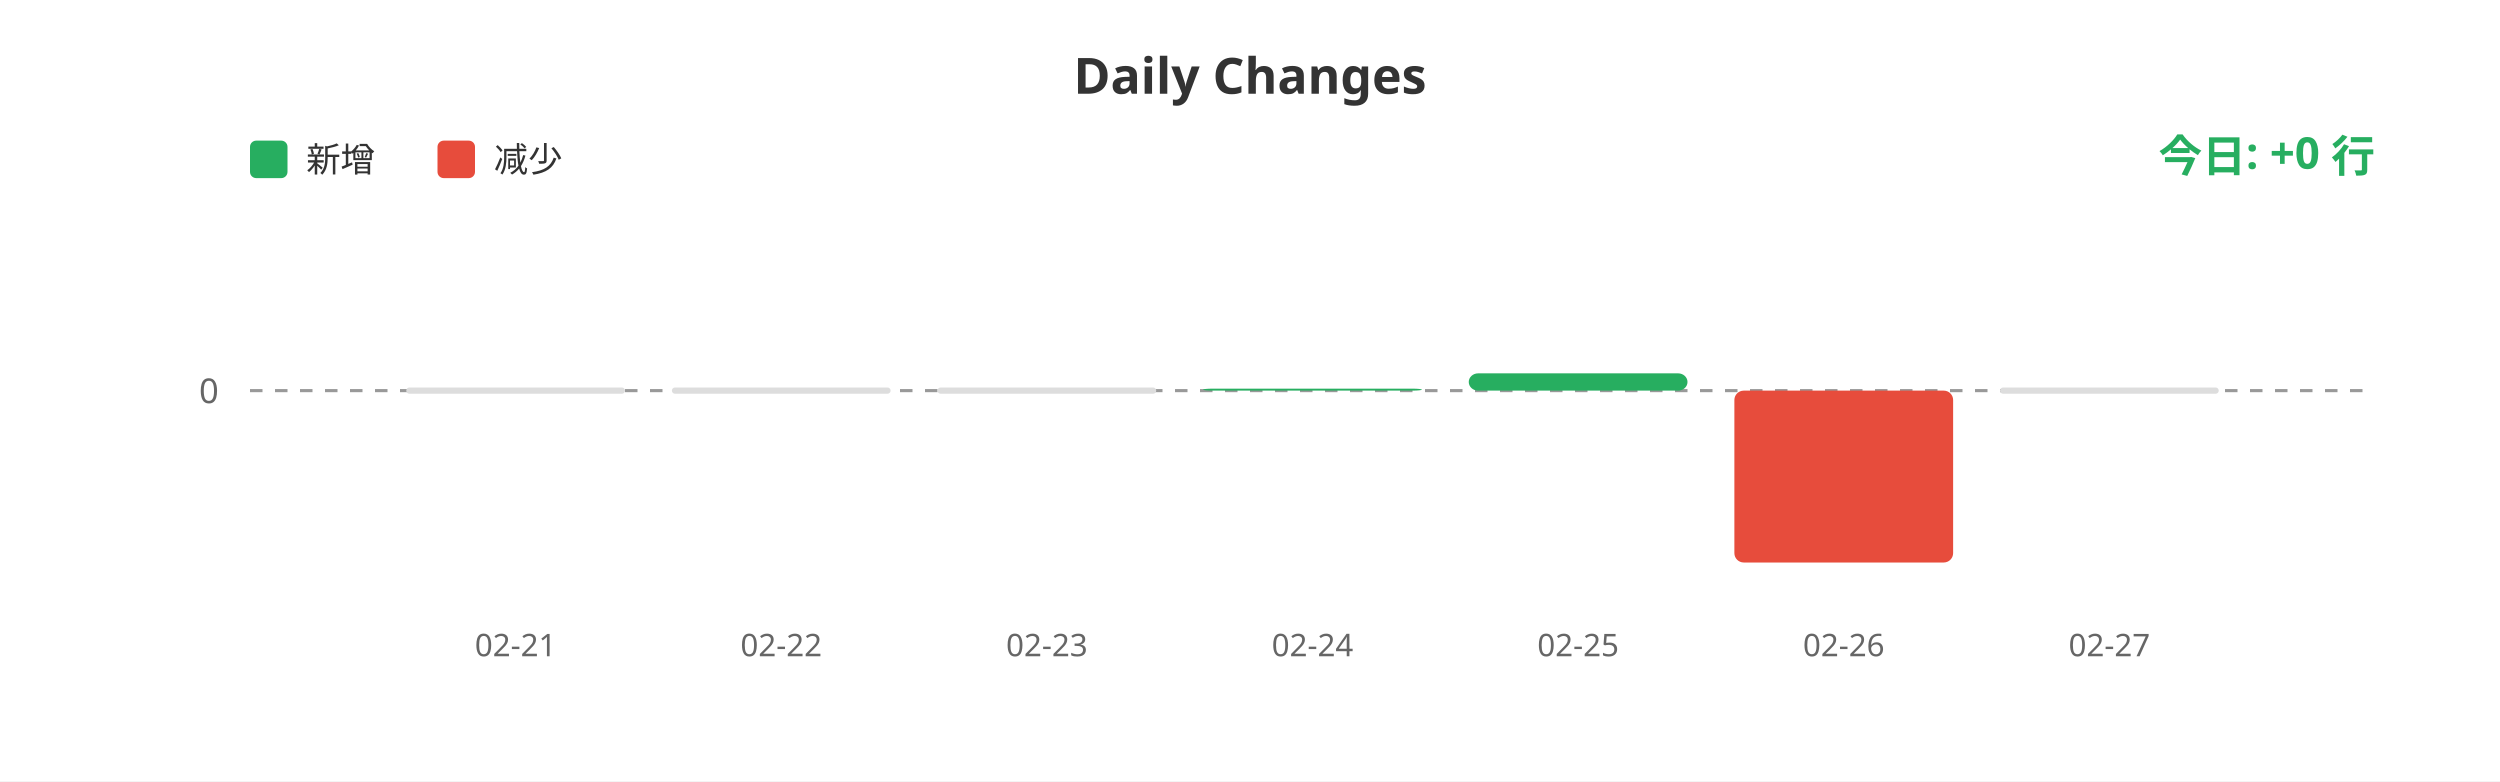
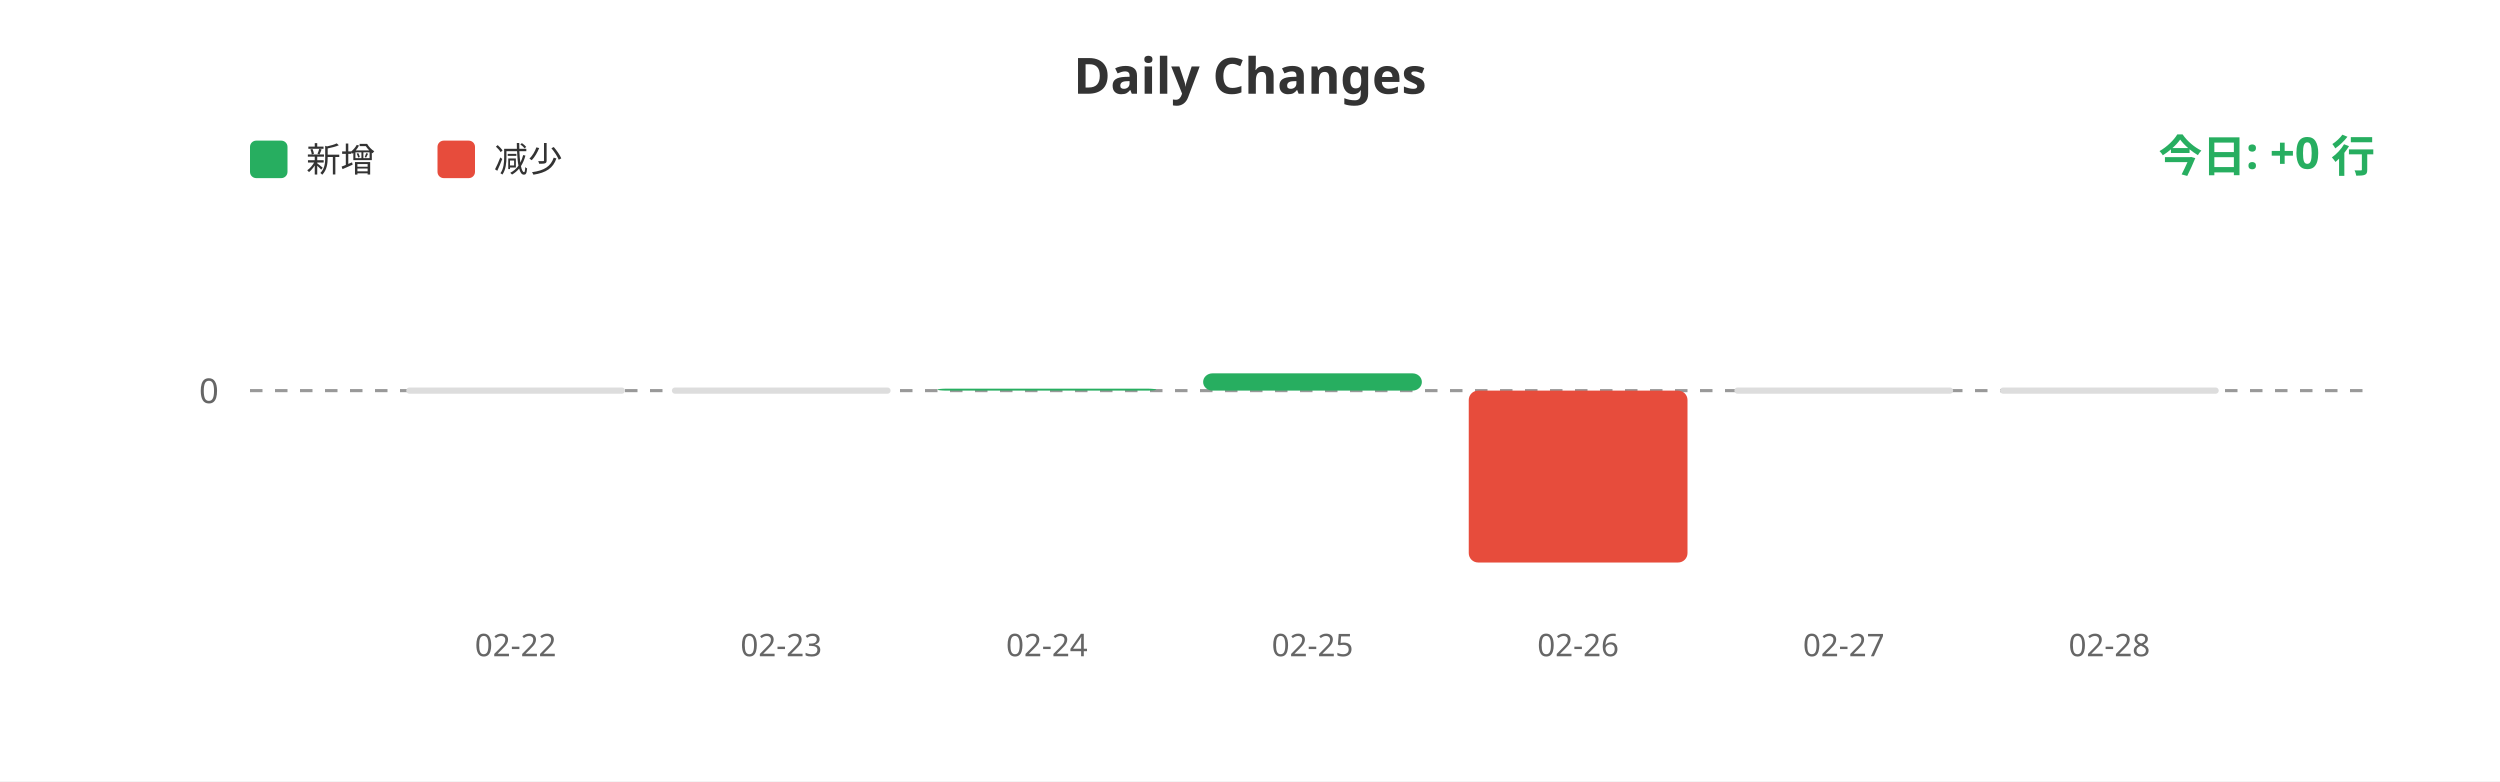
<svg xmlns="http://www.w3.org/2000/svg" width="800" height="250">
  <rect width="100%" height="100%" fill="#ffffff" />
  <text x="400" y="30" fill="#333" font-size="16" font-weight="bold" text-anchor="middle" font-family="sans-serif">Daily Changes</text>
  <rect x="80" y="45" width="12" height="12" fill="#27ae60" rx="2" />
  <text x="98" y="55" fill="#333" font-size="11" font-family="sans-serif">新增</text>
  <rect x="140" y="45" width="12" height="12" fill="#e74c3c" rx="2" />
  <text x="158" y="55" fill="#333" font-size="11" font-family="sans-serif">减少</text>
  <line x1="80" y1="125" x2="760" y2="125" stroke="#999" stroke-width="1" stroke-dasharray="4" />
  <text x="70" y="129" fill="#666" font-size="11" text-anchor="end" font-family="sans-serif">0</text>
  <rect x="130.0" y="124" width="70" height="2" fill="#ddd" rx="1" />
  <rect x="215.0" y="124" width="70" height="2" fill="#ddd" rx="1" />
-   <rect x="300.0" y="124" width="70" height="2" fill="#ddd" rx="1" />
-   <rect x="385.0" y="124.369" width="70" height="0.631" fill="#27ae60" rx="3" />
-   <rect x="470.0" y="119.471" width="70" height="5.529" fill="#27ae60" rx="3" />
-   <rect x="555.0" y="125" width="70" height="55.0" fill="#e74c3c" rx="3" />
+   <rect x="300.0" y="124.369" width="70" height="0.631" fill="#27ae60" rx="3" />
+   <rect x="385.0" y="119.471" width="70" height="5.529" fill="#27ae60" rx="3" />
+   <rect x="470.0" y="125" width="70" height="55.0" fill="#e74c3c" rx="3" />
+   <rect x="555.0" y="124" width="70" height="2" fill="#ddd" rx="1" />
  <rect x="640.0" y="124" width="70" height="2" fill="#ddd" rx="1" />
-   <text x="165.0" y="210" fill="#666" font-size="10" text-anchor="middle" font-family="sans-serif">02-21</text>
-   <text x="250.0" y="210" fill="#666" font-size="10" text-anchor="middle" font-family="sans-serif">02-22</text>
-   <text x="335.0" y="210" fill="#666" font-size="10" text-anchor="middle" font-family="sans-serif">02-23</text>
-   <text x="420.0" y="210" fill="#666" font-size="10" text-anchor="middle" font-family="sans-serif">02-24</text>
-   <text x="505.0" y="210" fill="#666" font-size="10" text-anchor="middle" font-family="sans-serif">02-25</text>
-   <text x="590.0" y="210" fill="#666" font-size="10" text-anchor="middle" font-family="sans-serif">02-26</text>
-   <text x="675.0" y="210" fill="#666" font-size="10" text-anchor="middle" font-family="sans-serif">02-27</text>
+   <text x="165.0" y="210" fill="#666" font-size="10" text-anchor="middle" font-family="sans-serif">02-22</text>
+   <text x="250.0" y="210" fill="#666" font-size="10" text-anchor="middle" font-family="sans-serif">02-23</text>
+   <text x="335.0" y="210" fill="#666" font-size="10" text-anchor="middle" font-family="sans-serif">02-24</text>
+   <text x="420.0" y="210" fill="#666" font-size="10" text-anchor="middle" font-family="sans-serif">02-25</text>
+   <text x="505.0" y="210" fill="#666" font-size="10" text-anchor="middle" font-family="sans-serif">02-26</text>
+   <text x="590.0" y="210" fill="#666" font-size="10" text-anchor="middle" font-family="sans-serif">02-27</text>
+   <text x="675.0" y="210" fill="#666" font-size="10" text-anchor="middle" font-family="sans-serif">02-28</text>
  <text x="760" y="55" fill="#27ae60" font-size="14" font-weight="bold" text-anchor="end" font-family="sans-serif">今日: +0 行</text>
</svg>
